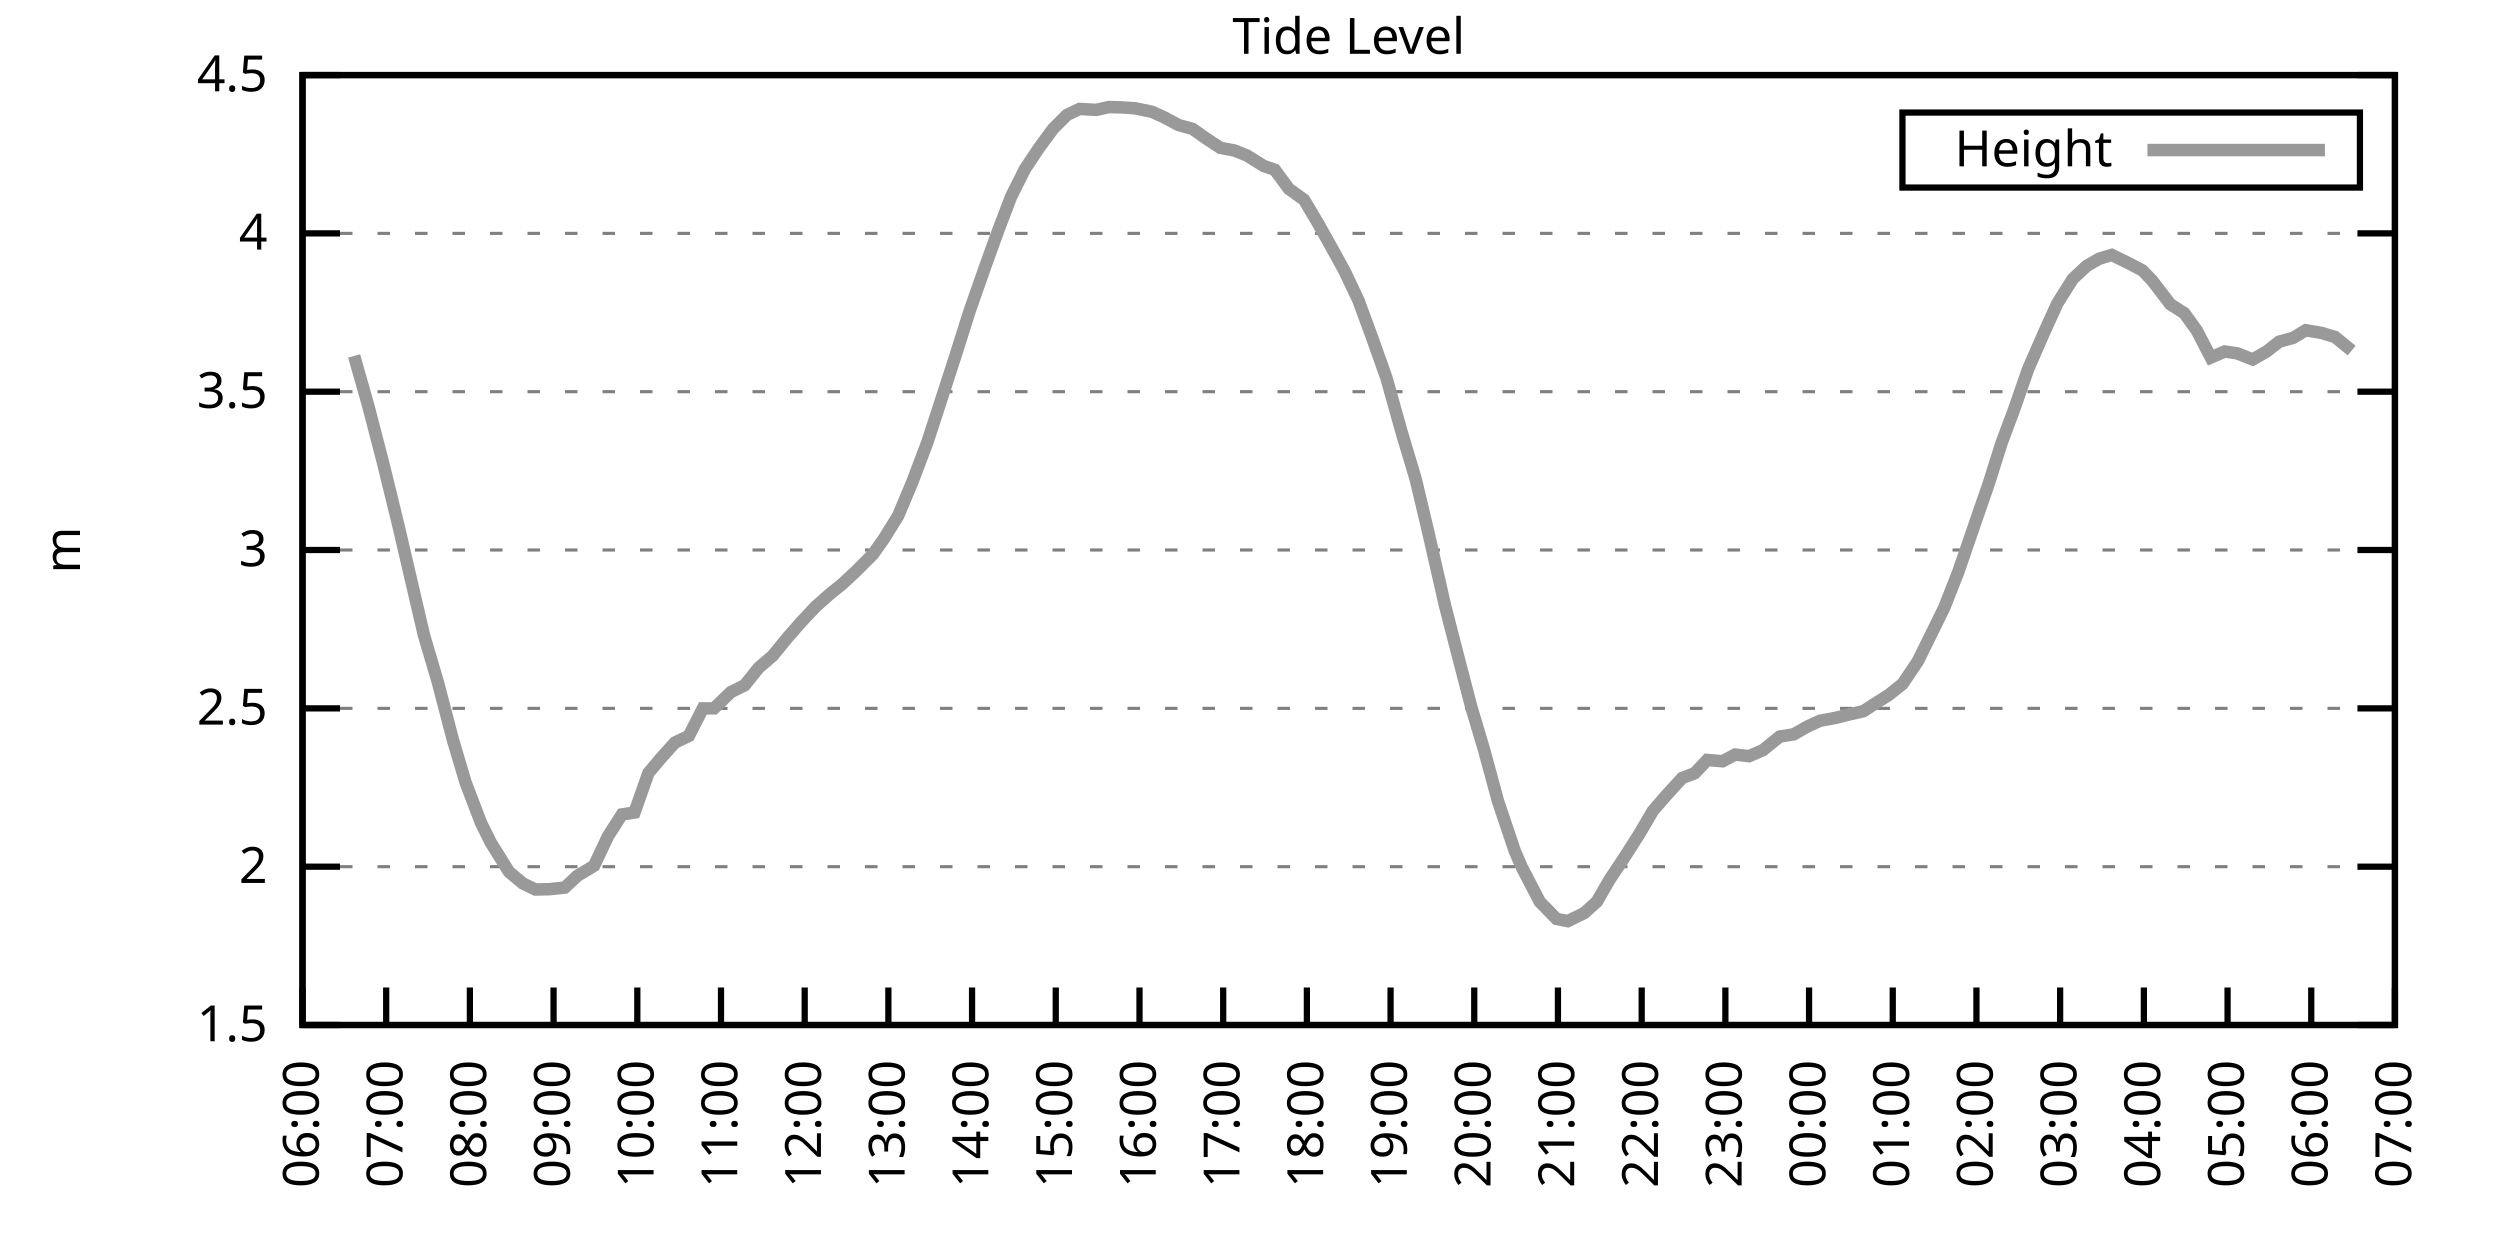
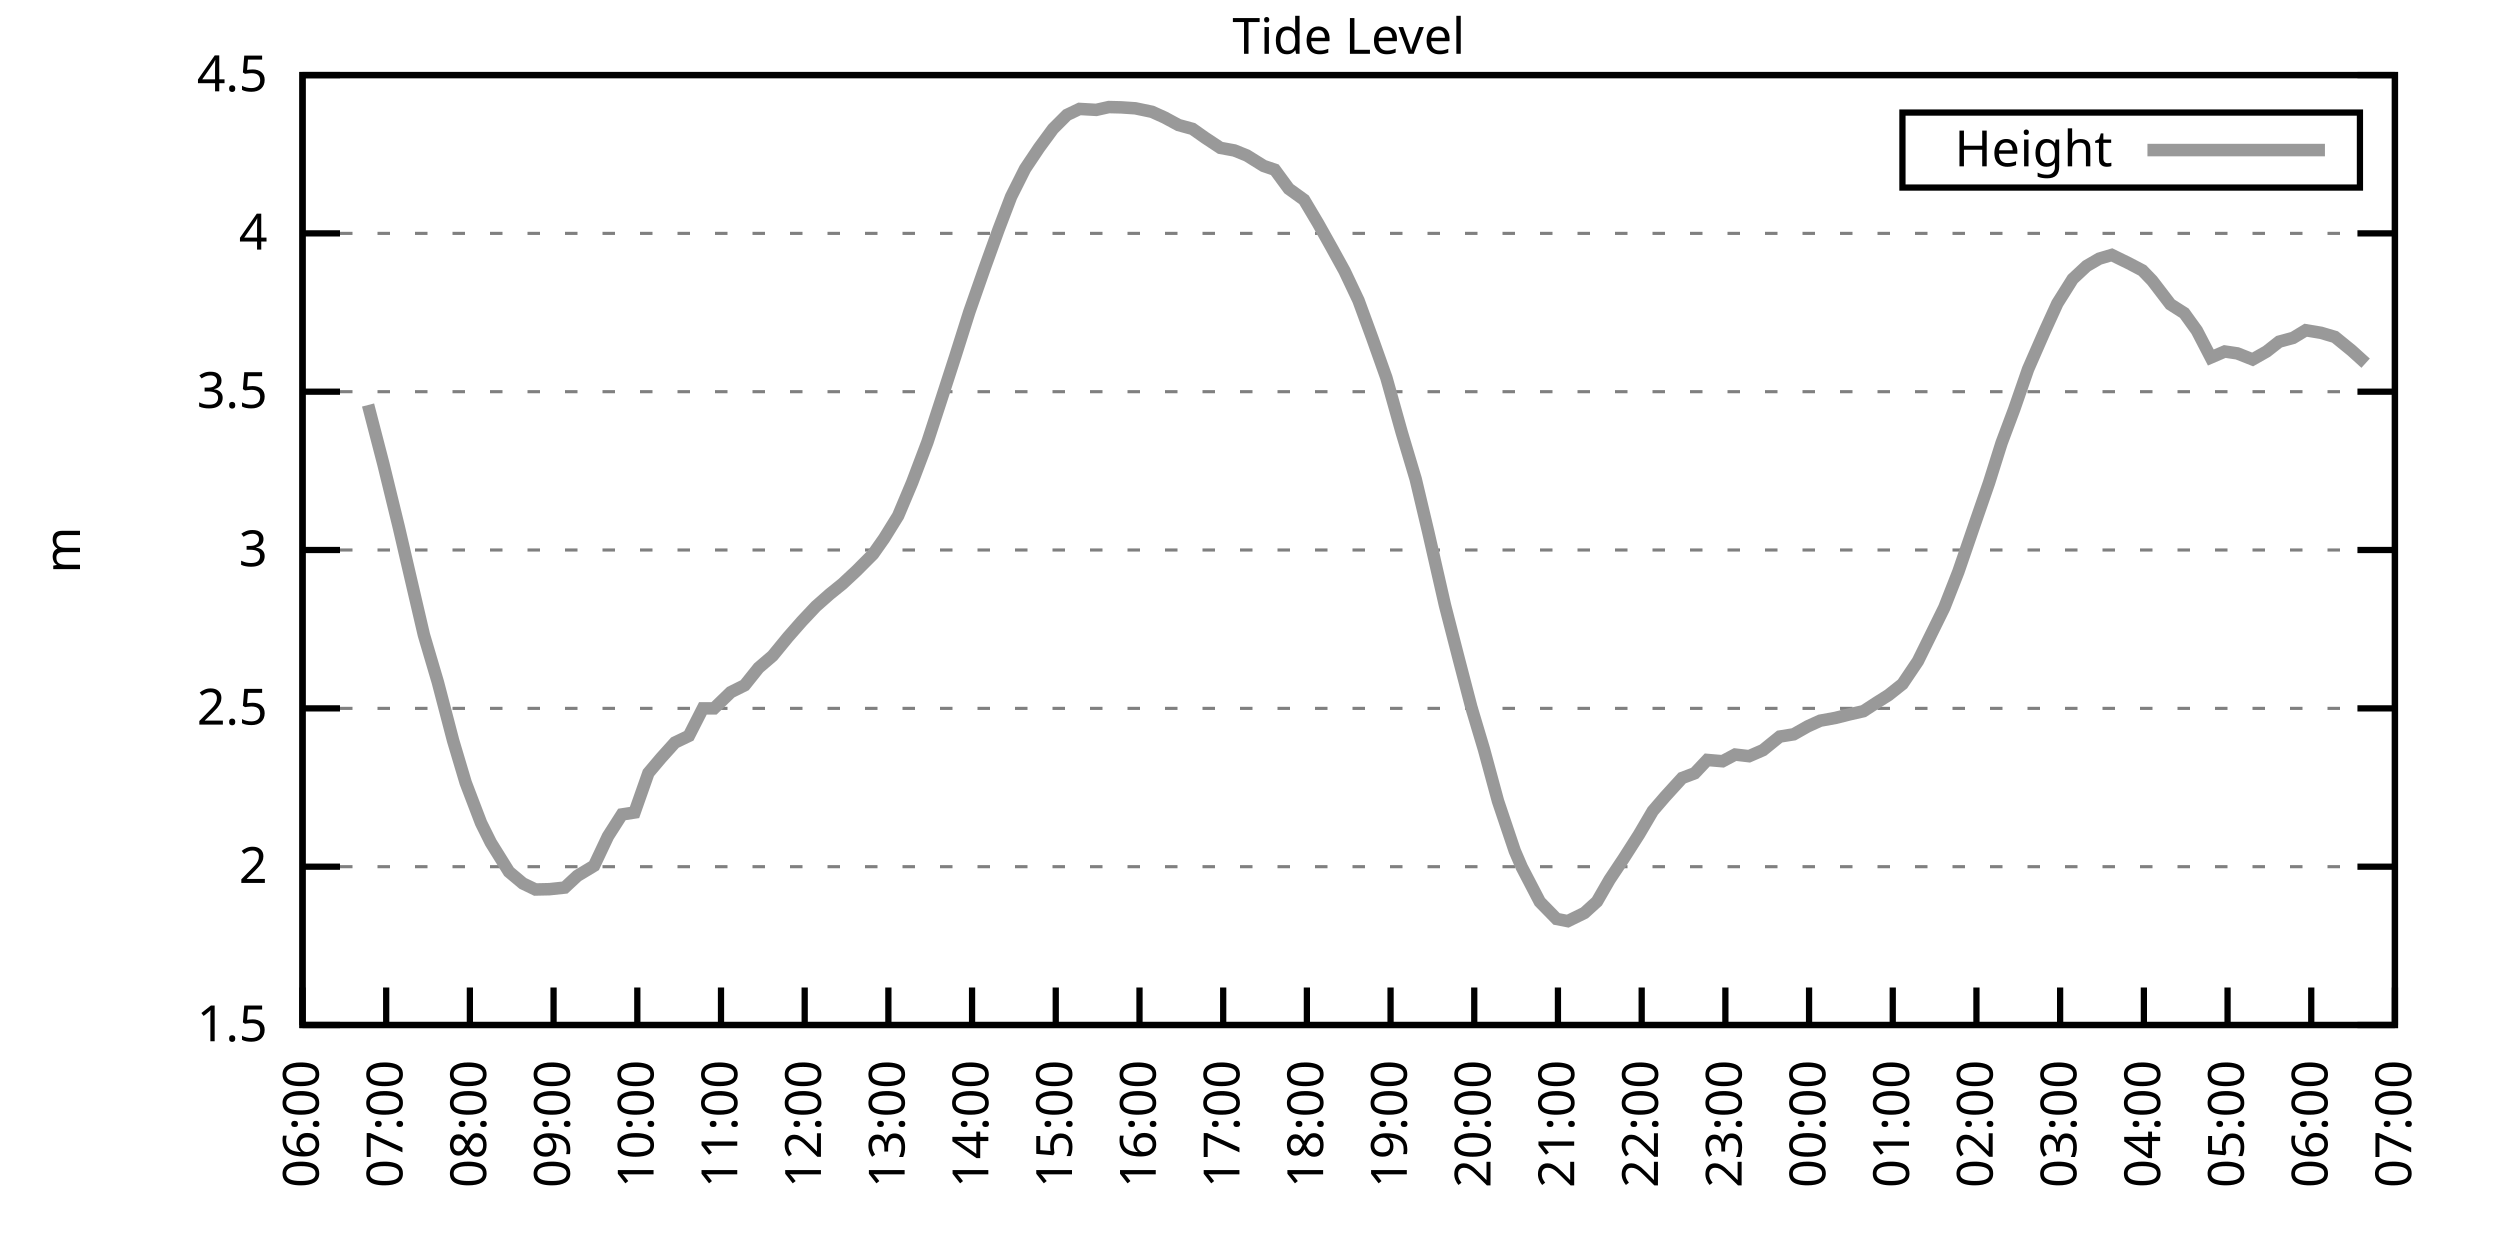
<svg xmlns="http://www.w3.org/2000/svg" xmlns:xlink="http://www.w3.org/1999/xlink" width="400" height="200" viewBox="0 0 400 200">
  <g id="gnuplot_canvas">
    <rect x="0" y="0" width="400" height="200" fill="none" />
    <defs>
      <circle id="gpDot" r="0.5" stroke-width="0.5" stroke="currentColor" />
      <path id="gpPt0" stroke-width="0.333" stroke="currentColor" d="M-1,0 h2 M0,-1 v2" />
      <path id="gpPt1" stroke-width="0.333" stroke="currentColor" d="M-1,-1 L1,1 M1,-1 L-1,1" />
      <path id="gpPt2" stroke-width="0.333" stroke="currentColor" d="M-1,0 L1,0 M0,-1 L0,1 M-1,-1 L1,1 M-1,1 L1,-1" />
      <rect id="gpPt3" stroke-width="0.333" stroke="currentColor" x="-1" y="-1" width="2" height="2" />
      <rect id="gpPt4" stroke-width="0.333" stroke="currentColor" fill="currentColor" x="-1" y="-1" width="2" height="2" />
      <circle id="gpPt5" stroke-width="0.333" stroke="currentColor" cx="0" cy="0" r="1" />
      <use xlink:href="#gpPt5" id="gpPt6" fill="currentColor" stroke="none" />
      <path id="gpPt7" stroke-width="0.333" stroke="currentColor" d="M0,-1.33 L-1.33,0.67 L1.33,0.67 z" />
      <use xlink:href="#gpPt7" id="gpPt8" fill="currentColor" stroke="none" />
      <use xlink:href="#gpPt7" id="gpPt9" stroke="currentColor" transform="rotate(180)" />
      <use xlink:href="#gpPt9" id="gpPt10" fill="currentColor" stroke="none" />
      <use xlink:href="#gpPt3" id="gpPt11" stroke="currentColor" transform="rotate(45)" />
      <use xlink:href="#gpPt11" id="gpPt12" fill="currentColor" stroke="none" />
      <path id="gpPt13" stroke-width="0.333" stroke="currentColor" d="M0,1.330 L1.265,0.411 L0.782,-1.067 L-0.782,-1.076 L-1.265,0.411 z" />
      <use xlink:href="#gpPt13" id="gpPt14" fill="currentColor" stroke="none" />
      <filter id="textbox" filterUnits="objectBoundingBox" x="0" y="0" height="1" width="1">
        <feFlood flood-color="white" flood-opacity="1" result="bgnd" />
        <feComposite in="SourceGraphic" in2="bgnd" operator="atop" />
      </filter>
      <filter id="greybox" filterUnits="objectBoundingBox" x="0" y="0" height="1" width="1">
        <feFlood flood-color="lightgrey" flood-opacity="1" result="grey" />
        <feComposite in="SourceGraphic" in2="grey" operator="atop" />
      </filter>
    </defs>
    <g fill="none" color="white" stroke="currentColor" stroke-width="1.00" stroke-linecap="butt" stroke-linejoin="miter">
</g>
    <g fill="none" color="black" stroke="currentColor" stroke-width="1.00" stroke-linecap="butt" stroke-linejoin="miter">
      <g stroke="none" shape-rendering="crispEdges">
        <polygon fill="rgb(255, 255, 255)" points="48.40,164.00 383.18,164.00 383.18,12.02 48.40,12.02 " />
      </g>
    </g>
    <g fill="none" color="black" stroke="currentColor" stroke-width="1.00" stroke-linecap="butt" stroke-linejoin="miter">
</g>
    <g fill="none" color="black" stroke="black" stroke-width="0.50" stroke-linecap="butt" stroke-linejoin="miter">
</g>
    <g fill="none" color="gray" stroke="currentColor" stroke-width="0.50" stroke-linecap="butt" stroke-linejoin="miter">
      <path stroke="gray" stroke-dasharray="2,4" class="gridline" d="M48.40,164.00 L383.19,164.00  " />
    </g>
    <g fill="none" color="gray" stroke="gray" stroke-width="1.00" stroke-linecap="butt" stroke-linejoin="miter">
</g>
    <g fill="none" color="black" stroke="currentColor" stroke-width="1.00" stroke-linecap="butt" stroke-linejoin="miter">
      <path stroke="black" d="M48.40,164.00 L54.40,164.00 M383.19,164.00 L377.19,164.00  " />
      <g transform="translate(42.80,166.60)" stroke="none" fill="black" font-family="Sans" font-size="8.00" text-anchor="end">
        <text>
          <tspan font-family="Sans"> 1.5</tspan>
        </text>
      </g>
    </g>
    <g fill="none" color="black" stroke="currentColor" stroke-width="1.00" stroke-linecap="butt" stroke-linejoin="miter">
</g>
    <g fill="none" color="black" stroke="black" stroke-width="0.50" stroke-linecap="butt" stroke-linejoin="miter">
</g>
    <g fill="none" color="gray" stroke="currentColor" stroke-width="0.50" stroke-linecap="butt" stroke-linejoin="miter">
      <path stroke="gray" stroke-dasharray="2,4" class="gridline" d="M48.40,138.67 L383.19,138.67  " />
    </g>
    <g fill="none" color="gray" stroke="gray" stroke-width="1.00" stroke-linecap="butt" stroke-linejoin="miter">
</g>
    <g fill="none" color="black" stroke="currentColor" stroke-width="1.00" stroke-linecap="butt" stroke-linejoin="miter">
      <path stroke="black" d="M48.40,138.67 L54.40,138.67 M383.19,138.67 L377.19,138.67  " />
      <g transform="translate(42.80,141.27)" stroke="none" fill="black" font-family="Sans" font-size="8.00" text-anchor="end">
        <text>
          <tspan font-family="Sans"> 2</tspan>
        </text>
      </g>
    </g>
    <g fill="none" color="black" stroke="currentColor" stroke-width="1.00" stroke-linecap="butt" stroke-linejoin="miter">
</g>
    <g fill="none" color="black" stroke="black" stroke-width="0.50" stroke-linecap="butt" stroke-linejoin="miter">
</g>
    <g fill="none" color="gray" stroke="currentColor" stroke-width="0.50" stroke-linecap="butt" stroke-linejoin="miter">
      <path stroke="gray" stroke-dasharray="2,4" class="gridline" d="M48.40,113.34 L383.19,113.34  " />
    </g>
    <g fill="none" color="gray" stroke="gray" stroke-width="1.00" stroke-linecap="butt" stroke-linejoin="miter">
</g>
    <g fill="none" color="black" stroke="currentColor" stroke-width="1.00" stroke-linecap="butt" stroke-linejoin="miter">
      <path stroke="black" d="M48.40,113.34 L54.40,113.34 M383.19,113.34 L377.19,113.34  " />
      <g transform="translate(42.80,115.94)" stroke="none" fill="black" font-family="Sans" font-size="8.00" text-anchor="end">
        <text>
          <tspan font-family="Sans"> 2.5</tspan>
        </text>
      </g>
    </g>
    <g fill="none" color="black" stroke="currentColor" stroke-width="1.00" stroke-linecap="butt" stroke-linejoin="miter">
</g>
    <g fill="none" color="black" stroke="black" stroke-width="0.50" stroke-linecap="butt" stroke-linejoin="miter">
</g>
    <g fill="none" color="gray" stroke="currentColor" stroke-width="0.50" stroke-linecap="butt" stroke-linejoin="miter">
      <path stroke="gray" stroke-dasharray="2,4" class="gridline" d="M48.40,88.00 L383.19,88.00  " />
    </g>
    <g fill="none" color="gray" stroke="gray" stroke-width="1.00" stroke-linecap="butt" stroke-linejoin="miter">
</g>
    <g fill="none" color="black" stroke="currentColor" stroke-width="1.00" stroke-linecap="butt" stroke-linejoin="miter">
      <path stroke="black" d="M48.40,88.00 L54.40,88.00 M383.19,88.00 L377.19,88.00  " />
      <g transform="translate(42.80,90.60)" stroke="none" fill="black" font-family="Sans" font-size="8.00" text-anchor="end">
        <text>
          <tspan font-family="Sans"> 3</tspan>
        </text>
      </g>
    </g>
    <g fill="none" color="black" stroke="currentColor" stroke-width="1.00" stroke-linecap="butt" stroke-linejoin="miter">
</g>
    <g fill="none" color="black" stroke="black" stroke-width="0.50" stroke-linecap="butt" stroke-linejoin="miter">
</g>
    <g fill="none" color="gray" stroke="currentColor" stroke-width="0.50" stroke-linecap="butt" stroke-linejoin="miter">
      <path stroke="gray" stroke-dasharray="2,4" class="gridline" d="M48.40,62.67 L383.19,62.67  " />
    </g>
    <g fill="none" color="gray" stroke="gray" stroke-width="1.00" stroke-linecap="butt" stroke-linejoin="miter">
</g>
    <g fill="none" color="black" stroke="currentColor" stroke-width="1.00" stroke-linecap="butt" stroke-linejoin="miter">
      <path stroke="black" d="M48.40,62.67 L54.40,62.67 M383.19,62.67 L377.19,62.67  " />
      <g transform="translate(42.80,65.27)" stroke="none" fill="black" font-family="Sans" font-size="8.00" text-anchor="end">
        <text>
          <tspan font-family="Sans"> 3.5</tspan>
        </text>
      </g>
    </g>
    <g fill="none" color="black" stroke="currentColor" stroke-width="1.00" stroke-linecap="butt" stroke-linejoin="miter">
</g>
    <g fill="none" color="black" stroke="black" stroke-width="0.50" stroke-linecap="butt" stroke-linejoin="miter">
</g>
    <g fill="none" color="gray" stroke="currentColor" stroke-width="0.50" stroke-linecap="butt" stroke-linejoin="miter">
      <path stroke="gray" stroke-dasharray="2,4" class="gridline" d="M48.40,37.34 L383.19,37.34  " />
    </g>
    <g fill="none" color="gray" stroke="gray" stroke-width="1.00" stroke-linecap="butt" stroke-linejoin="miter">
</g>
    <g fill="none" color="black" stroke="currentColor" stroke-width="1.00" stroke-linecap="butt" stroke-linejoin="miter">
      <path stroke="black" d="M48.40,37.34 L54.40,37.34 M383.19,37.34 L377.19,37.34  " />
      <g transform="translate(42.80,39.94)" stroke="none" fill="black" font-family="Sans" font-size="8.00" text-anchor="end">
        <text>
          <tspan font-family="Sans"> 4</tspan>
        </text>
      </g>
    </g>
    <g fill="none" color="black" stroke="currentColor" stroke-width="1.00" stroke-linecap="butt" stroke-linejoin="miter">
</g>
    <g fill="none" color="black" stroke="black" stroke-width="0.50" stroke-linecap="butt" stroke-linejoin="miter">
</g>
    <g fill="none" color="gray" stroke="currentColor" stroke-width="0.50" stroke-linecap="butt" stroke-linejoin="miter">
      <path stroke="gray" stroke-dasharray="2,4" class="gridline" d="M48.40,12.01 L383.19,12.01  " />
    </g>
    <g fill="none" color="gray" stroke="gray" stroke-width="1.00" stroke-linecap="butt" stroke-linejoin="miter">
</g>
    <g fill="none" color="black" stroke="currentColor" stroke-width="1.00" stroke-linecap="butt" stroke-linejoin="miter">
      <path stroke="black" d="M48.40,12.01 L54.40,12.01 M383.19,12.01 L377.19,12.01  " />
      <g transform="translate(42.80,14.61)" stroke="none" fill="black" font-family="Sans" font-size="8.00" text-anchor="end">
        <text>
          <tspan font-family="Sans"> 4.5</tspan>
        </text>
      </g>
    </g>
    <g fill="none" color="black" stroke="currentColor" stroke-width="1.00" stroke-linecap="butt" stroke-linejoin="miter">
      <path stroke="black" d="M48.40,164.00 L48.40,158.00  " />
      <g transform="translate(51.00,169.60) rotate(270.00)" stroke="none" fill="black" font-family="Sans" font-size="8.00" text-anchor="end">
        <text>
          <tspan font-family="Sans">06:00</tspan>
        </text>
      </g>
    </g>
    <g fill="none" color="black" stroke="currentColor" stroke-width="1.00" stroke-linecap="butt" stroke-linejoin="miter">
      <path stroke="black" d="M61.79,164.00 L61.79,158.00  " />
      <g transform="translate(64.39,169.60) rotate(270.00)" stroke="none" fill="black" font-family="Sans" font-size="8.00" text-anchor="end">
        <text>
          <tspan font-family="Sans">07:00</tspan>
        </text>
      </g>
    </g>
    <g fill="none" color="black" stroke="currentColor" stroke-width="1.00" stroke-linecap="butt" stroke-linejoin="miter">
      <path stroke="black" d="M75.18,164.00 L75.18,158.00  " />
      <g transform="translate(77.78,169.60) rotate(270.00)" stroke="none" fill="black" font-family="Sans" font-size="8.00" text-anchor="end">
        <text>
          <tspan font-family="Sans">08:00</tspan>
        </text>
      </g>
    </g>
    <g fill="none" color="black" stroke="currentColor" stroke-width="1.00" stroke-linecap="butt" stroke-linejoin="miter">
      <path stroke="black" d="M88.57,164.00 L88.57,158.00  " />
      <g transform="translate(91.17,169.60) rotate(270.00)" stroke="none" fill="black" font-family="Sans" font-size="8.00" text-anchor="end">
        <text>
          <tspan font-family="Sans">09:00</tspan>
        </text>
      </g>
    </g>
    <g fill="none" color="black" stroke="currentColor" stroke-width="1.00" stroke-linecap="butt" stroke-linejoin="miter">
      <path stroke="black" d="M101.97,164.00 L101.97,158.00  " />
      <g transform="translate(104.57,169.60) rotate(270.00)" stroke="none" fill="black" font-family="Sans" font-size="8.00" text-anchor="end">
        <text>
          <tspan font-family="Sans">10:00</tspan>
        </text>
      </g>
    </g>
    <g fill="none" color="black" stroke="currentColor" stroke-width="1.00" stroke-linecap="butt" stroke-linejoin="miter">
      <path stroke="black" d="M115.36,164.00 L115.36,158.00  " />
      <g transform="translate(117.96,169.60) rotate(270.00)" stroke="none" fill="black" font-family="Sans" font-size="8.00" text-anchor="end">
        <text>
          <tspan font-family="Sans">11:00</tspan>
        </text>
      </g>
    </g>
    <g fill="none" color="black" stroke="currentColor" stroke-width="1.00" stroke-linecap="butt" stroke-linejoin="miter">
      <path stroke="black" d="M128.75,164.00 L128.75,158.00  " />
      <g transform="translate(131.35,169.60) rotate(270.00)" stroke="none" fill="black" font-family="Sans" font-size="8.00" text-anchor="end">
        <text>
          <tspan font-family="Sans">12:00</tspan>
        </text>
      </g>
    </g>
    <g fill="none" color="black" stroke="currentColor" stroke-width="1.00" stroke-linecap="butt" stroke-linejoin="miter">
      <path stroke="black" d="M142.14,164.00 L142.14,158.00  " />
      <g transform="translate(144.74,169.60) rotate(270.00)" stroke="none" fill="black" font-family="Sans" font-size="8.00" text-anchor="end">
        <text>
          <tspan font-family="Sans">13:00</tspan>
        </text>
      </g>
    </g>
    <g fill="none" color="black" stroke="currentColor" stroke-width="1.00" stroke-linecap="butt" stroke-linejoin="miter">
      <path stroke="black" d="M155.53,164.00 L155.53,158.00  " />
      <g transform="translate(158.13,169.60) rotate(270.00)" stroke="none" fill="black" font-family="Sans" font-size="8.00" text-anchor="end">
        <text>
          <tspan font-family="Sans">14:00</tspan>
        </text>
      </g>
    </g>
    <g fill="none" color="black" stroke="currentColor" stroke-width="1.00" stroke-linecap="butt" stroke-linejoin="miter">
      <path stroke="black" d="M168.92,164.00 L168.92,158.00  " />
      <g transform="translate(171.52,169.60) rotate(270.00)" stroke="none" fill="black" font-family="Sans" font-size="8.00" text-anchor="end">
        <text>
          <tspan font-family="Sans">15:00</tspan>
        </text>
      </g>
    </g>
    <g fill="none" color="black" stroke="currentColor" stroke-width="1.00" stroke-linecap="butt" stroke-linejoin="miter">
      <path stroke="black" d="M182.32,164.00 L182.32,158.00  " />
      <g transform="translate(184.92,169.60) rotate(270.00)" stroke="none" fill="black" font-family="Sans" font-size="8.00" text-anchor="end">
        <text>
          <tspan font-family="Sans">16:00</tspan>
        </text>
      </g>
    </g>
    <g fill="none" color="black" stroke="currentColor" stroke-width="1.00" stroke-linecap="butt" stroke-linejoin="miter">
      <path stroke="black" d="M195.71,164.00 L195.71,158.00  " />
      <g transform="translate(198.31,169.60) rotate(270.00)" stroke="none" fill="black" font-family="Sans" font-size="8.00" text-anchor="end">
        <text>
          <tspan font-family="Sans">17:00</tspan>
        </text>
      </g>
    </g>
    <g fill="none" color="black" stroke="currentColor" stroke-width="1.00" stroke-linecap="butt" stroke-linejoin="miter">
      <path stroke="black" d="M209.10,164.00 L209.10,158.00  " />
      <g transform="translate(211.70,169.60) rotate(270.00)" stroke="none" fill="black" font-family="Sans" font-size="8.00" text-anchor="end">
        <text>
          <tspan font-family="Sans">18:00</tspan>
        </text>
      </g>
    </g>
    <g fill="none" color="black" stroke="currentColor" stroke-width="1.00" stroke-linecap="butt" stroke-linejoin="miter">
      <path stroke="black" d="M222.49,164.00 L222.49,158.00  " />
      <g transform="translate(225.09,169.60) rotate(270.00)" stroke="none" fill="black" font-family="Sans" font-size="8.00" text-anchor="end">
        <text>
          <tspan font-family="Sans">19:00</tspan>
        </text>
      </g>
    </g>
    <g fill="none" color="black" stroke="currentColor" stroke-width="1.00" stroke-linecap="butt" stroke-linejoin="miter">
      <path stroke="black" d="M235.88,164.00 L235.88,158.00  " />
      <g transform="translate(238.48,169.60) rotate(270.00)" stroke="none" fill="black" font-family="Sans" font-size="8.00" text-anchor="end">
        <text>
          <tspan font-family="Sans">20:00</tspan>
        </text>
      </g>
    </g>
    <g fill="none" color="black" stroke="currentColor" stroke-width="1.00" stroke-linecap="butt" stroke-linejoin="miter">
      <path stroke="black" d="M249.27,164.00 L249.27,158.00  " />
      <g transform="translate(251.87,169.60) rotate(270.00)" stroke="none" fill="black" font-family="Sans" font-size="8.00" text-anchor="end">
        <text>
          <tspan font-family="Sans">21:00</tspan>
        </text>
      </g>
    </g>
    <g fill="none" color="black" stroke="currentColor" stroke-width="1.00" stroke-linecap="butt" stroke-linejoin="miter">
      <path stroke="black" d="M262.67,164.00 L262.67,158.00  " />
      <g transform="translate(265.27,169.60) rotate(270.00)" stroke="none" fill="black" font-family="Sans" font-size="8.00" text-anchor="end">
        <text>
          <tspan font-family="Sans">22:00</tspan>
        </text>
      </g>
    </g>
    <g fill="none" color="black" stroke="currentColor" stroke-width="1.00" stroke-linecap="butt" stroke-linejoin="miter">
      <path stroke="black" d="M276.06,164.00 L276.06,158.00  " />
      <g transform="translate(278.66,169.60) rotate(270.00)" stroke="none" fill="black" font-family="Sans" font-size="8.00" text-anchor="end">
        <text>
          <tspan font-family="Sans">23:00</tspan>
        </text>
      </g>
    </g>
    <g fill="none" color="black" stroke="currentColor" stroke-width="1.00" stroke-linecap="butt" stroke-linejoin="miter">
      <path stroke="black" d="M289.45,164.00 L289.45,158.00  " />
      <g transform="translate(292.05,169.60) rotate(270.00)" stroke="none" fill="black" font-family="Sans" font-size="8.00" text-anchor="end">
        <text>
          <tspan font-family="Sans">00:00</tspan>
        </text>
      </g>
    </g>
    <g fill="none" color="black" stroke="currentColor" stroke-width="1.00" stroke-linecap="butt" stroke-linejoin="miter">
      <path stroke="black" d="M302.84,164.00 L302.84,158.00  " />
      <g transform="translate(305.44,169.60) rotate(270.00)" stroke="none" fill="black" font-family="Sans" font-size="8.00" text-anchor="end">
        <text>
          <tspan font-family="Sans">01:00</tspan>
        </text>
      </g>
    </g>
    <g fill="none" color="black" stroke="currentColor" stroke-width="1.00" stroke-linecap="butt" stroke-linejoin="miter">
      <path stroke="black" d="M316.23,164.00 L316.23,158.00  " />
      <g transform="translate(318.83,169.60) rotate(270.00)" stroke="none" fill="black" font-family="Sans" font-size="8.00" text-anchor="end">
        <text>
          <tspan font-family="Sans">02:00</tspan>
        </text>
      </g>
    </g>
    <g fill="none" color="black" stroke="currentColor" stroke-width="1.00" stroke-linecap="butt" stroke-linejoin="miter">
      <path stroke="black" d="M329.62,164.00 L329.62,158.00  " />
      <g transform="translate(332.22,169.60) rotate(270.00)" stroke="none" fill="black" font-family="Sans" font-size="8.00" text-anchor="end">
        <text>
          <tspan font-family="Sans">03:00</tspan>
        </text>
      </g>
    </g>
    <g fill="none" color="black" stroke="currentColor" stroke-width="1.00" stroke-linecap="butt" stroke-linejoin="miter">
      <path stroke="black" d="M343.02,164.00 L343.02,158.00  " />
      <g transform="translate(345.62,169.60) rotate(270.00)" stroke="none" fill="black" font-family="Sans" font-size="8.00" text-anchor="end">
        <text>
          <tspan font-family="Sans">04:00</tspan>
        </text>
      </g>
    </g>
    <g fill="none" color="black" stroke="currentColor" stroke-width="1.00" stroke-linecap="butt" stroke-linejoin="miter">
      <path stroke="black" d="M356.41,164.00 L356.41,158.00  " />
      <g transform="translate(359.01,169.60) rotate(270.00)" stroke="none" fill="black" font-family="Sans" font-size="8.00" text-anchor="end">
        <text>
          <tspan font-family="Sans">05:00</tspan>
        </text>
      </g>
    </g>
    <g fill="none" color="black" stroke="currentColor" stroke-width="1.00" stroke-linecap="butt" stroke-linejoin="miter">
      <path stroke="black" d="M369.80,164.00 L369.80,158.00  " />
      <g transform="translate(372.40,169.60) rotate(270.00)" stroke="none" fill="black" font-family="Sans" font-size="8.00" text-anchor="end">
        <text>
          <tspan font-family="Sans">06:00</tspan>
        </text>
      </g>
    </g>
    <g fill="none" color="black" stroke="currentColor" stroke-width="1.00" stroke-linecap="butt" stroke-linejoin="miter">
      <path stroke="black" d="M383.19,164.00 L383.19,158.00  " />
      <g transform="translate(385.79,169.60) rotate(270.00)" stroke="none" fill="black" font-family="Sans" font-size="8.00" text-anchor="end">
        <text>
          <tspan font-family="Sans">07:00</tspan>
        </text>
      </g>
    </g>
    <g fill="none" color="black" stroke="currentColor" stroke-width="1.00" stroke-linecap="butt" stroke-linejoin="miter">
</g>
    <g fill="none" color="black" stroke="currentColor" stroke-width="1.00" stroke-linecap="butt" stroke-linejoin="miter">
      <path stroke="black" d="M48.40,12.01 L48.40,164.00 L383.19,164.00 L383.19,12.01 L48.40,12.01 Z  " />
    </g>
    <g fill="none" color="black" stroke="currentColor" stroke-width="1.00" stroke-linecap="butt" stroke-linejoin="miter">
</g>
    <g fill="none" color="black" stroke="currentColor" stroke-width="1.00" stroke-linecap="butt" stroke-linejoin="miter">
      <path stroke="black" d="M304.39,30.01 L304.39,18.01 L377.59,18.01 L377.59,30.01 L304.39,30.01 Z  " />
    </g>
    <g id="Tide_level_plot_1">
      <g fill="none" color="white" stroke="black" stroke-width="2.00" stroke-linecap="butt" stroke-linejoin="miter">
</g>
      <g fill="none" color="black" stroke="currentColor" stroke-width="2.00" stroke-linecap="butt" stroke-linejoin="miter">
        <g transform="translate(337.99,26.61)" stroke="none" fill="black" font-family="Sans" font-size="8.00" text-anchor="end">
          <text>
            <tspan font-family="Sans">Height</tspan>
          </text>
        </g>
      </g>
      <g fill="none" color="black" stroke="currentColor" stroke-width="2.00" stroke-linecap="butt" stroke-linejoin="miter">
-         <path stroke="rgb(153, 153, 153)" d="M343.59,24.01 L371.99,24.01 M56.66,56.95 L58.89,64.80 L61.35,74.28 L63.80,84.31 L65.59,92.01 L67.82,101.58   L70.05,109.13 L72.50,118.50 L74.51,125.24 L76.97,131.68 L78.53,134.82 L81.43,139.48 L83.66,141.35 L85.67,142.32   L87.91,142.27 L90.36,142.01 L92.37,140.14 L95.05,138.52 L97.28,133.80 L99.51,130.31 L101.52,130.00 L103.75,123.67   L105.76,121.29 L107.99,118.81 L110.22,117.74 L112.46,113.34 L114.24,113.34 L116.92,110.75 L119.15,109.64 L121.38,106.85   L123.62,104.93 L126.07,101.94 L128.30,99.40 L130.54,97.02 L132.77,95.05 L134.78,93.43 L137.01,91.35 L139.69,88.66   L141.47,86.13 L143.70,82.53 L145.94,77.21 L148.39,70.73 L150.62,63.89 L152.85,57.00 L155.09,49.91 L157.54,42.91   L159.77,36.73 L161.78,31.46 L164.01,27.01 L166.25,23.66 L168.48,20.62 L170.71,18.39 L172.72,17.43 L175.40,17.58   L177.41,17.13 L179.41,17.18 L181.65,17.33 L184.32,17.89 L186.33,18.80 L188.57,20.01 L190.80,20.62 L192.81,22.04   L195.26,23.66 L197.49,24.07 L199.50,24.88 L202.18,26.55 L203.97,27.16 L206.20,30.20 L208.65,31.97 L210.88,35.72   L213.12,39.72 L215.13,43.37 L217.36,48.08 L219.59,54.16 L221.82,60.44 L224.28,69.21 L226.51,76.66 L228.52,85.12   L231.20,96.87 L233.43,105.53 L235.44,113.24 L237.44,119.92 L239.68,128.18 L242.36,136.14 L243.47,138.72 L246.37,144.29   L249.05,147.03 L250.84,147.38 L253.51,146.07 L255.52,144.24 L257.53,140.75 L259.76,137.40 L262.22,133.55 L264.45,129.75   L266.46,127.42 L269.14,124.48 L271.15,123.72 L273.16,121.59 L275.61,121.80 L277.62,120.73 L279.85,120.99 L282.08,120.02   L284.76,117.85 L286.99,117.49 L289.23,116.22 L291.23,115.31 L293.69,114.86 L295.92,114.30 L298.15,113.79 L300.16,112.48   L302.17,111.21 L304.40,109.44 L306.86,105.79 L309.31,100.82 L311.10,97.18 L313.33,91.50 L316.01,83.70 L318.24,77.26   L320.25,70.88 L322.26,65.51 L324.49,59.08 L327.17,52.95 L329.18,48.54 L331.63,44.64 L333.86,42.56 L335.87,41.39   L337.88,40.79 L340.56,42.10 L342.79,43.27 L344.35,44.89 L347.26,48.69 L349.49,50.11 L351.50,52.90 L353.73,57.20   L355.96,56.24 L357.97,56.54 L360.42,57.51 L362.66,56.24 L364.66,54.67 L366.90,54.06 L368.91,52.84 L371.36,53.25   L373.59,53.91 L376.27,56.09  " />
+         <path stroke="rgb(153, 153, 153)" d="M343.59,24.01 L371.99,24.01 M58.89,64.80 L61.35,74.28 L63.80,84.31 L65.59,92.01 L67.82,101.58 L70.05,109.13   L72.50,118.50 L74.51,125.24 L76.97,131.68 L78.53,134.82 L81.43,139.48 L83.66,141.35 L85.67,142.32 L87.91,142.27   L90.36,142.01 L92.37,140.14 L95.05,138.52 L97.28,133.80 L99.51,130.31 L101.52,130.00 L103.75,123.67 L105.76,121.29   L107.99,118.81 L110.22,117.74 L112.46,113.34 L114.24,113.34 L116.92,110.75 L119.15,109.64 L121.38,106.85 L123.62,104.93   L126.07,101.94 L128.30,99.40 L130.54,97.02 L132.77,95.05 L134.78,93.43 L137.01,91.35 L139.69,88.66 L141.47,86.13   L143.70,82.53 L145.94,77.21 L148.39,70.73 L150.62,63.89 L152.85,57.00 L155.09,49.91 L157.54,42.91 L159.77,36.73   L161.78,31.46 L164.01,27.01 L166.25,23.66 L168.48,20.62 L170.71,18.39 L172.72,17.43 L175.40,17.58 L177.41,17.13   L179.41,17.18 L181.65,17.33 L184.32,17.89 L186.33,18.80 L188.57,20.01 L190.80,20.62 L192.81,22.04 L195.26,23.66   L197.49,24.07 L199.50,24.88 L202.18,26.55 L203.97,27.16 L206.20,30.20 L208.65,31.97 L210.88,35.72 L213.12,39.72   L215.13,43.37 L217.36,48.08 L219.59,54.16 L221.82,60.44 L224.28,69.21 L226.51,76.66 L228.52,85.12 L231.20,96.87   L233.43,105.53 L235.44,113.24 L237.44,119.92 L239.68,128.18 L242.36,136.14 L243.47,138.72 L246.37,144.29 L249.05,147.03   L250.84,147.38 L253.51,146.07 L255.52,144.24 L257.53,140.75 L259.76,137.40 L262.22,133.55 L264.45,129.75 L266.46,127.42   L269.14,124.48 L271.15,123.72 L273.16,121.59 L275.61,121.80 L277.62,120.73 L279.85,120.99 L282.08,120.02 L284.76,117.85   L286.99,117.49 L289.23,116.22 L291.23,115.31 L293.69,114.86 L295.92,114.30 L298.15,113.79 L300.16,112.48 L302.17,111.21   L304.40,109.44 L306.86,105.79 L309.31,100.82 L311.10,97.18 L313.33,91.50 L316.01,83.70 L318.24,77.26 L320.25,70.88   L322.26,65.51 L324.49,59.08 L327.17,52.95 L329.18,48.54 L331.63,44.64 L333.86,42.56 L335.87,41.39 L337.88,40.79   L340.56,42.10 L342.79,43.27 L344.35,44.89 L347.26,48.69 L349.49,50.11 L351.50,52.90 L353.73,57.20 L355.96,56.24   L357.97,56.54 L360.42,57.51 L362.66,56.24 L364.66,54.67 L366.90,54.06 L368.91,52.84 L371.36,53.25 L373.59,53.91   L376.27,56.09 L378.50,58.11  " />
      </g>
    </g>
    <g fill="none" color="black" stroke="currentColor" stroke-width="2.00" stroke-linecap="butt" stroke-linejoin="miter">
</g>
    <g fill="none" color="black" stroke="black" stroke-width="1.00" stroke-linecap="butt" stroke-linejoin="miter">
</g>
    <g fill="none" color="black" stroke="currentColor" stroke-width="1.00" stroke-linecap="butt" stroke-linejoin="miter">
      <path stroke="black" d="M48.40,12.01 L48.40,164.00 L383.19,164.00 L383.19,12.01 L48.40,12.01 Z  " />
      <g transform="translate(12.80,88.01) rotate(270.00)" stroke="none" fill="black" font-family="Sans" font-size="8.00" text-anchor="middle">
        <text>
          <tspan font-family="Sans">m</tspan>
        </text>
      </g>
    </g>
    <g fill="none" color="black" stroke="currentColor" stroke-width="1.00" stroke-linecap="butt" stroke-linejoin="miter">
</g>
    <g fill="none" color="black" stroke="currentColor" stroke-width="1.00" stroke-linecap="butt" stroke-linejoin="miter">
      <g transform="translate(215.79,8.61)" stroke="none" fill="black" font-family="Sans" font-size="8.00" text-anchor="middle">
        <text>
          <tspan font-family="Sans">Tide Level</tspan>
        </text>
      </g>
    </g>
    <g fill="none" color="black" stroke="currentColor" stroke-width="1.00" stroke-linecap="butt" stroke-linejoin="miter">
</g>
  </g>
</svg>
